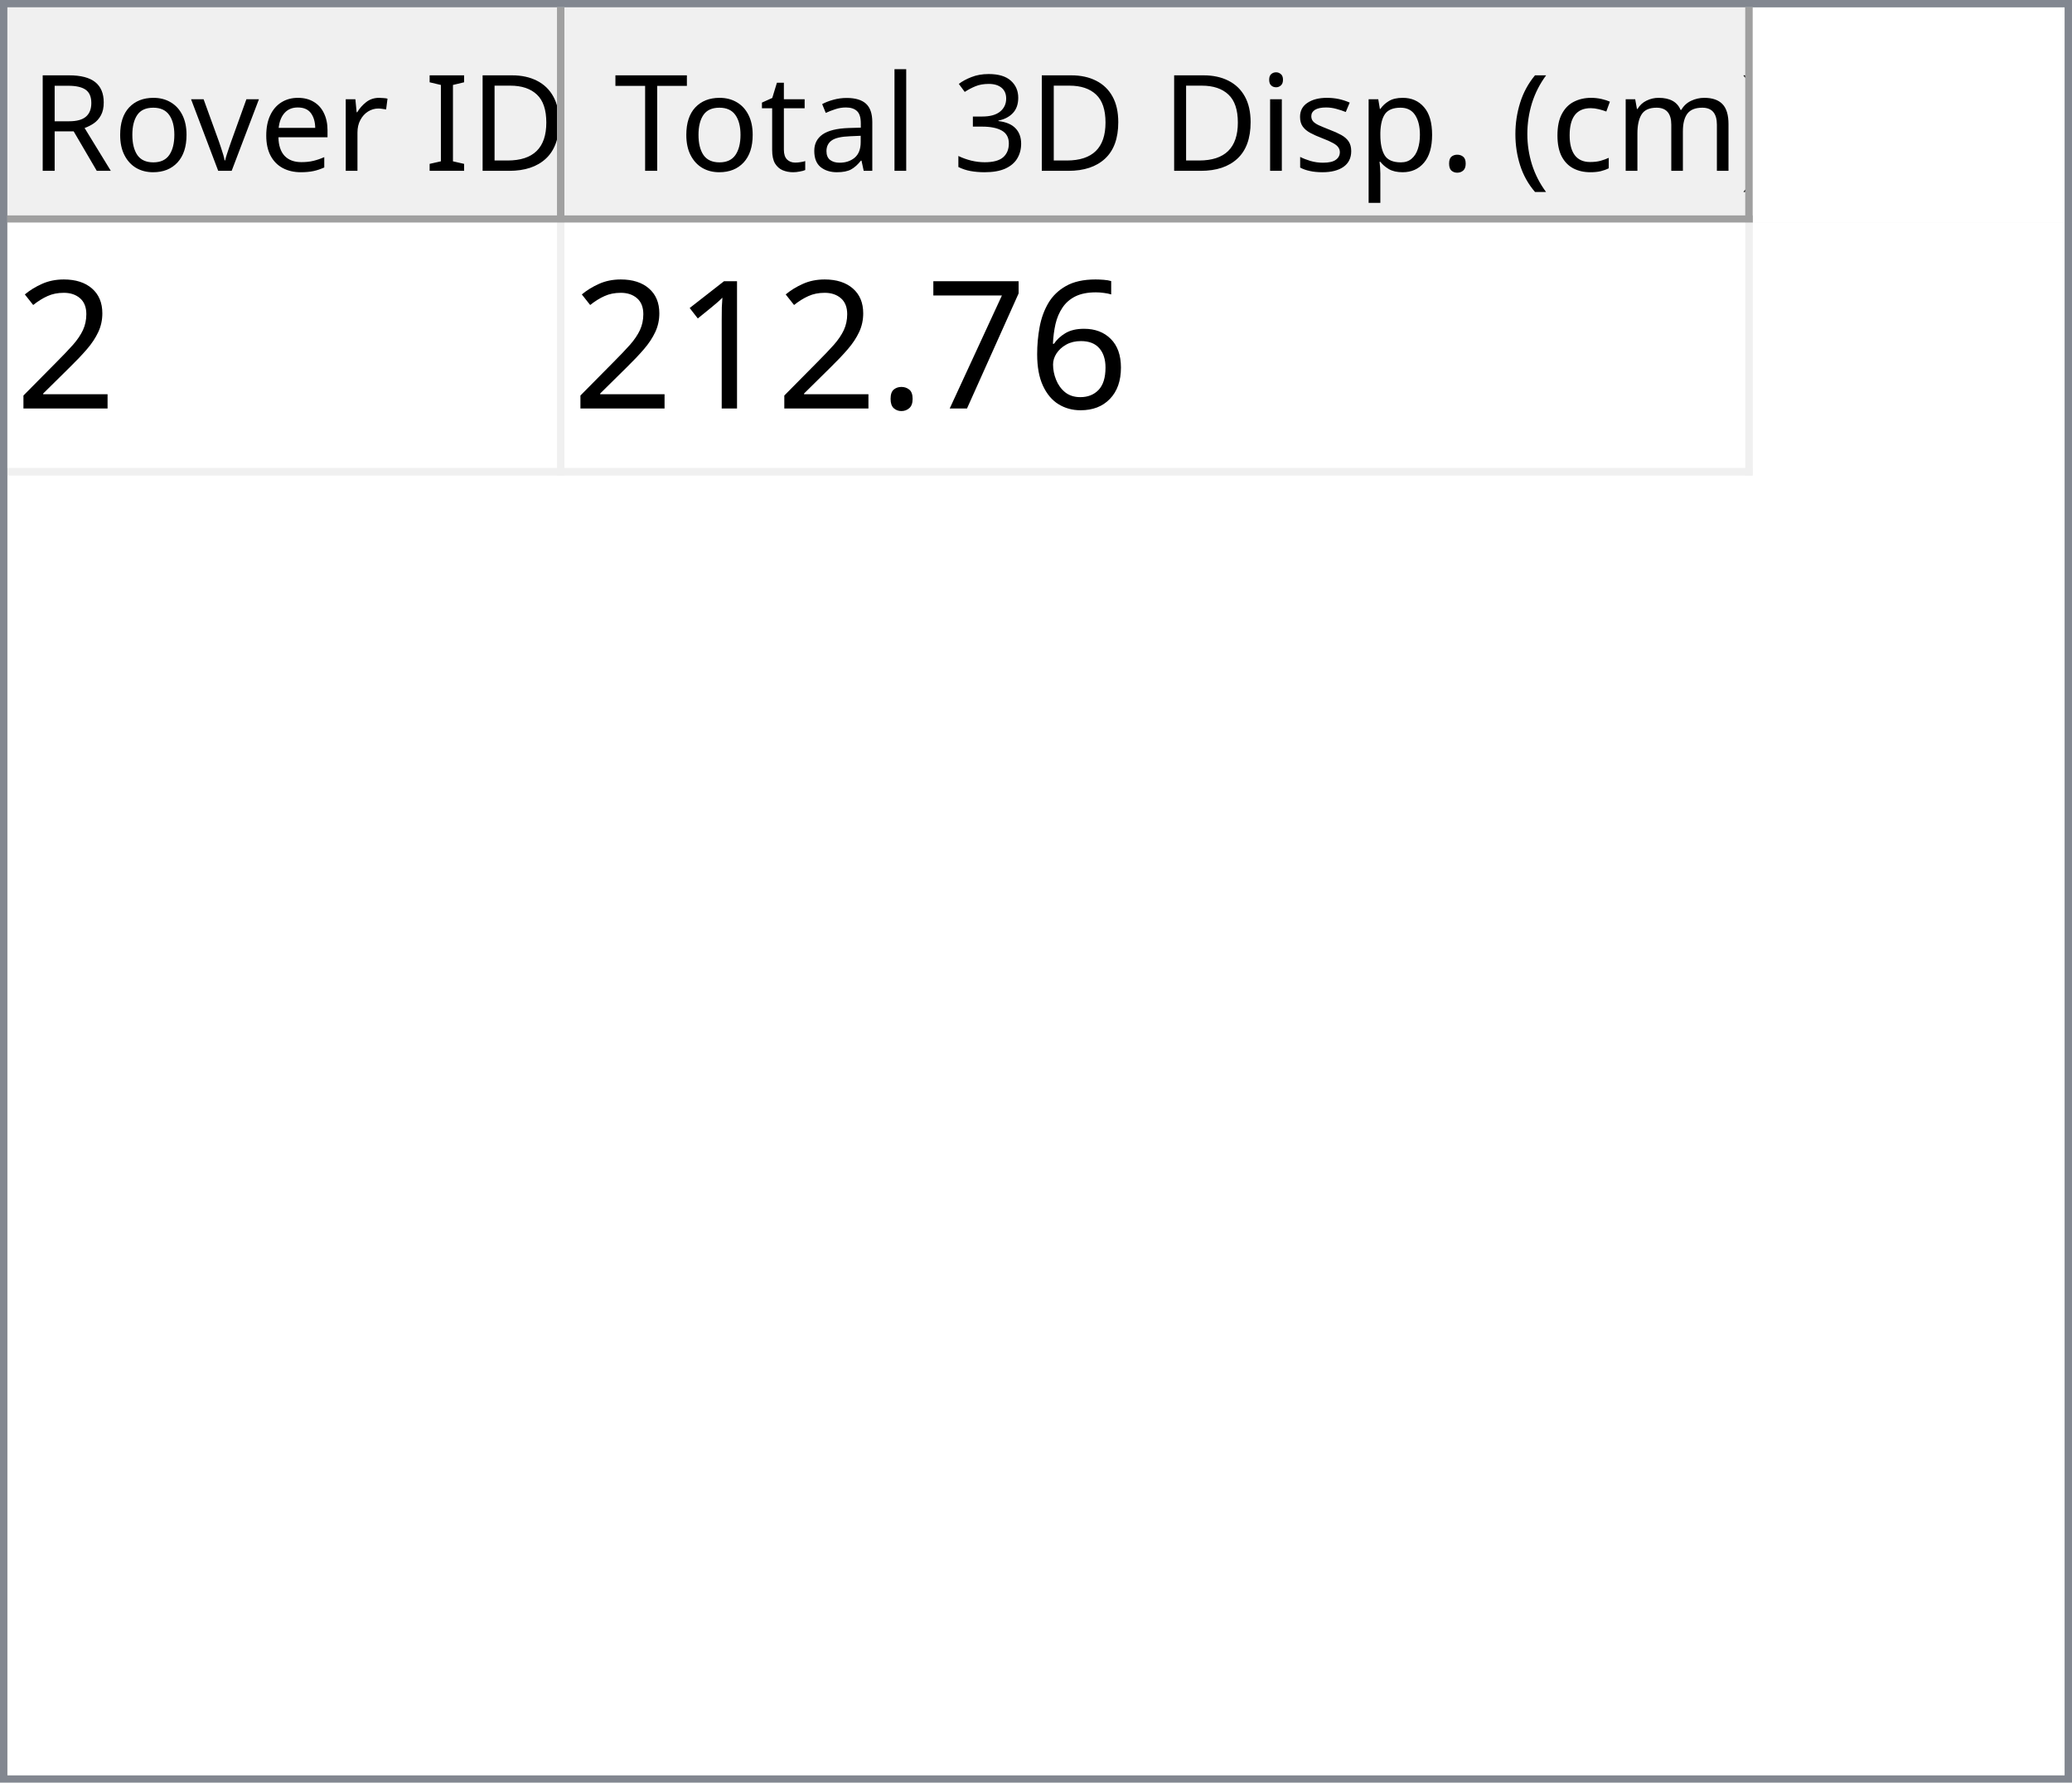
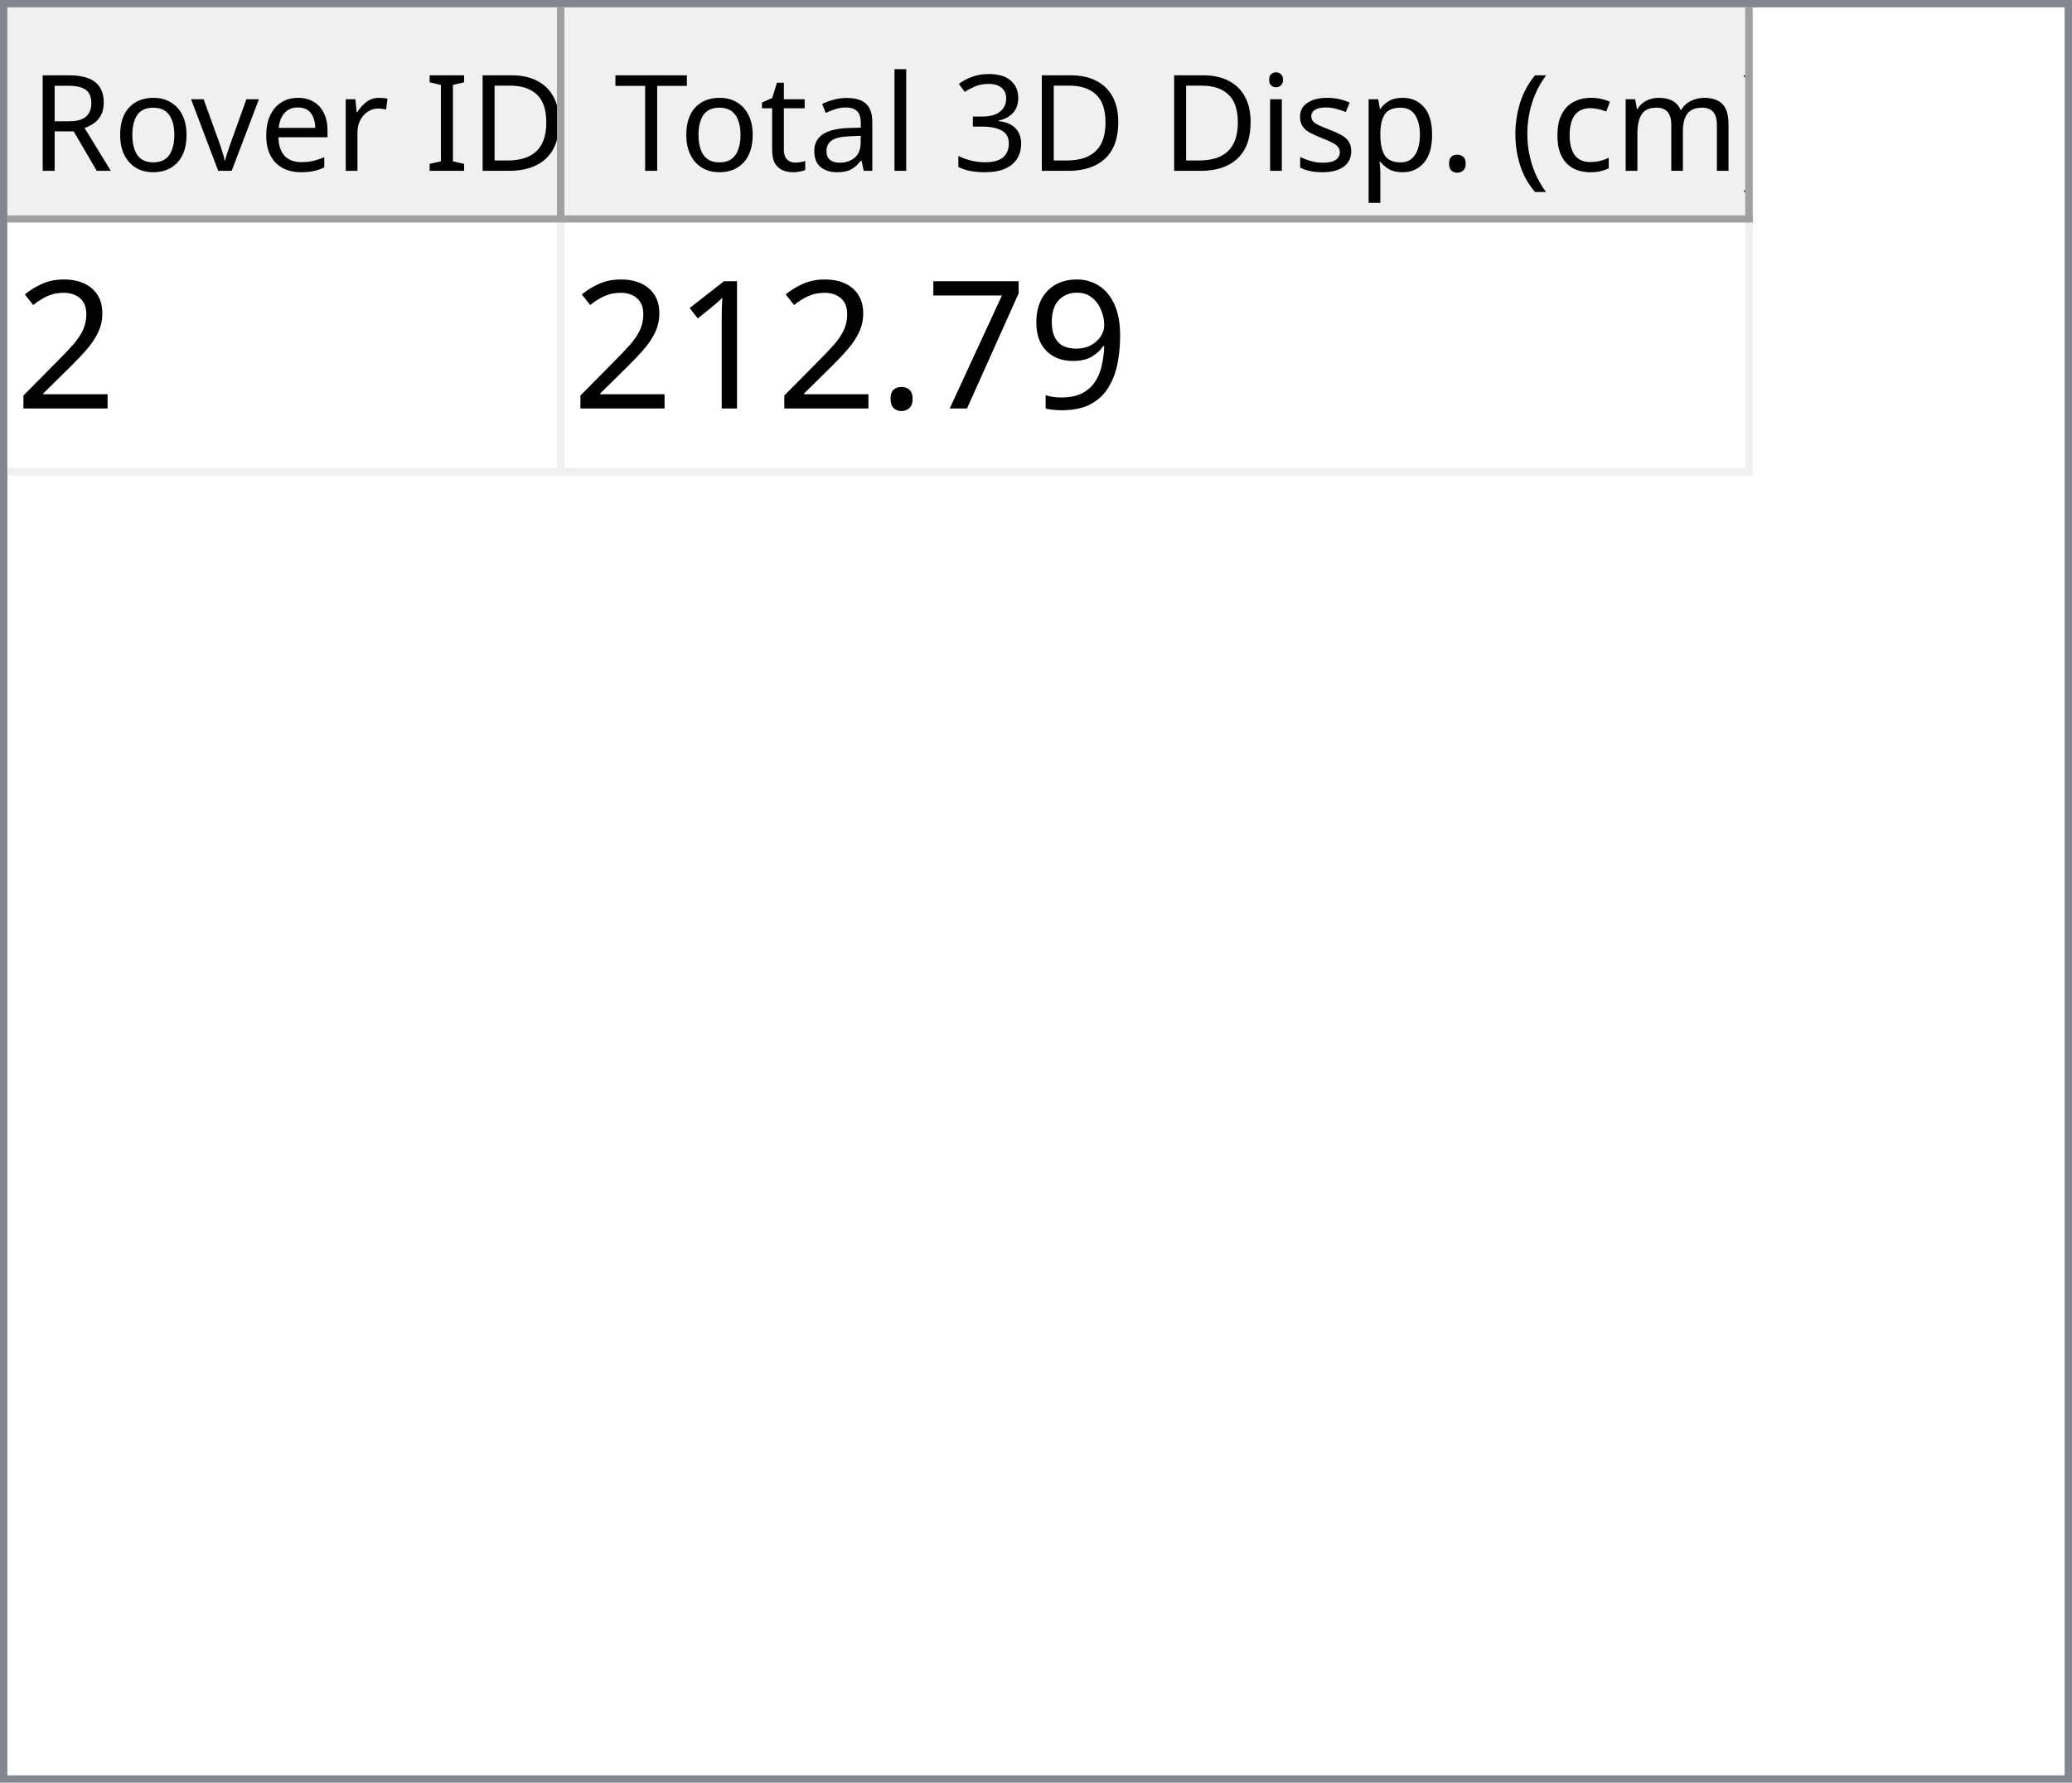
<svg xmlns="http://www.w3.org/2000/svg" style="fill-opacity:1; color-rendering:auto; color-interpolation:auto; text-rendering:auto; stroke:black; stroke-linecap:square; stroke-miterlimit:10; shape-rendering:auto; stroke-opacity:1; fill:black; stroke-dasharray:none; font-weight:normal; stroke-width:1; font-family:'Dialog'; font-style:normal; stroke-linejoin:miter; font-size:12px; stroke-dashoffset:0; image-rendering:auto;" width="279" height="240">
  <defs id="genericDefs" />
  <g>
    <defs id="defs1">
      <clipPath clipPathUnits="userSpaceOnUse" id="clipPath1">
        <path d="M0 0 L279 0 L279 240 L0 240 L0 0 Z" />
      </clipPath>
      <clipPath clipPathUnits="userSpaceOnUse" id="clipPath2">
        <path d="M0 0 L0 240 L279 240 L279 0 Z" />
      </clipPath>
      <clipPath clipPathUnits="userSpaceOnUse" id="clipPath3">
        <path d="M0 0 L0 29 L277 29 L277 0 Z" />
      </clipPath>
      <clipPath clipPathUnits="userSpaceOnUse" id="clipPath4">
        <path d="M0 0 L0 29 L75 29 L75 0 Z" />
      </clipPath>
      <clipPath clipPathUnits="userSpaceOnUse" id="clipPath5">
        <path d="M1 1 L1 28 L74 28 L74 1 Z" />
      </clipPath>
      <clipPath clipPathUnits="userSpaceOnUse" id="clipPath6">
        <path d="M0 0 L0 27 L73 27 L73 0 Z" />
      </clipPath>
      <clipPath clipPathUnits="userSpaceOnUse" id="clipPath7">
        <path d="M-0.5 -0.5 L-0.5 28.5 L74.5 28.5 L74.5 -0.5 Z" />
      </clipPath>
      <clipPath clipPathUnits="userSpaceOnUse" id="clipPath8">
        <path d="M0 0 L0 29 L160 29 L160 0 Z" />
      </clipPath>
      <clipPath clipPathUnits="userSpaceOnUse" id="clipPath9">
        <path d="M1 1 L1 28 L159 28 L159 1 Z" />
      </clipPath>
      <clipPath clipPathUnits="userSpaceOnUse" id="clipPath10">
        <path d="M0 0 L0 27 L158 27 L158 0 Z" />
      </clipPath>
      <clipPath clipPathUnits="userSpaceOnUse" id="clipPath11">
        <path d="M-0.5 -0.5 L-0.5 28.5 L159.5 28.5 L159.5 -0.5 Z" />
      </clipPath>
      <clipPath clipPathUnits="userSpaceOnUse" id="clipPath12">
        <path d="M0 0 L0 209 L277 209 L277 0 Z" />
      </clipPath>
      <clipPath clipPathUnits="userSpaceOnUse" id="clipPath13">
        <path d="M0 0 L0 34 L235 34 L235 0 Z" />
      </clipPath>
      <clipPath clipPathUnits="userSpaceOnUse" id="clipPath14">
        <path d="M-0.5 -0.5 L-0.5 33.5 L234.5 33.5 L234.5 -0.5 Z" />
      </clipPath>
      <clipPath clipPathUnits="userSpaceOnUse" id="clipPath15">
        <path d="M0 0 L0 33 L74 33 L74 0 Z" />
      </clipPath>
      <clipPath clipPathUnits="userSpaceOnUse" id="clipPath16">
        <path d="M0 0 L0 33 L159 33 L159 0 Z" />
      </clipPath>
      <font horiz-adv-x="64.551" id="font1">
        <font-face ascent="107.91" descent="25.098" units-per-em="100" style="font-style:normal; font-family:Segoe UI; font-weight:normal;" />
        <missing-glyph horiz-adv-x="64.551" d="M8.109 0 L8.109 68.266 L56.453 68.266 L56.453 0 L8.109 0 ZM15.328 7.234 L49.219 7.234 L49.219 61.031 L15.328 61.031 L15.328 7.234 Z" />
        <glyph unicode="D" horiz-adv-x="70.117" d="M9.188 0 L9.188 70.016 L28.516 70.016 Q65.531 70.016 65.531 35.891 Q65.531 19.672 55.25 9.836 Q44.969 0 27.734 0 L9.188 0 ZM17.391 62.594 L17.391 7.422 L27.828 7.422 Q41.609 7.422 49.273 14.797 Q56.938 22.172 56.938 35.688 Q56.938 62.594 28.328 62.594 L17.391 62.594 Z" />
        <glyph unicode="I" horiz-adv-x="26.611" d="M17.391 0 L9.188 0 L9.188 70.016 L17.391 70.016 L17.391 0 Z" />
        <glyph unicode=" " horiz-adv-x="27.393" d="" />
        <glyph unicode="r" horiz-adv-x="34.766" d="M34.188 41.891 Q32.078 43.5 28.125 43.5 Q23 43.5 19.555 38.672 Q16.109 33.844 16.109 25.484 L16.109 0 L8.109 0 L8.109 50 L16.109 50 L16.109 39.703 L16.312 39.703 Q18.016 44.969 21.531 47.922 Q25.047 50.875 29.391 50.875 Q32.516 50.875 34.188 50.203 L34.188 41.891 Z" />
        <glyph unicode="e" horiz-adv-x="52.295" d="M48.297 23 L12.984 23 Q13.188 14.656 17.484 10.109 Q21.781 5.562 29.297 5.562 Q37.75 5.562 44.828 11.141 L44.828 3.609 Q38.234 -1.172 27.391 -1.172 Q16.797 -1.172 10.742 5.641 Q4.688 12.453 4.688 24.812 Q4.688 36.469 11.305 43.82 Q17.922 51.172 27.734 51.172 Q37.547 51.172 42.922 44.828 Q48.297 38.484 48.297 27.203 L48.297 23 ZM40.094 29.781 Q40.047 36.719 36.75 40.578 Q33.453 44.438 27.594 44.438 Q21.922 44.438 17.969 40.383 Q14.016 36.328 13.094 29.781 L40.094 29.781 Z" />
        <glyph unicode="v" horiz-adv-x="47.9" d="M47.406 50 L27.484 0 L19.625 0 L0.688 50 L9.469 50 L22.172 13.672 Q23.578 9.672 23.922 6.688 L24.125 6.688 Q24.609 10.453 25.688 13.484 L38.969 50 L47.406 50 Z" />
        <glyph unicode="o" horiz-adv-x="58.594" d="M29 -1.172 Q17.922 -1.172 11.305 5.836 Q4.688 12.844 4.688 24.422 Q4.688 37.016 11.57 44.094 Q18.453 51.172 30.172 51.172 Q41.359 51.172 47.633 44.289 Q53.906 37.406 53.906 25.203 Q53.906 13.234 47.141 6.031 Q40.375 -1.172 29 -1.172 ZM29.594 44.438 Q21.875 44.438 17.383 39.188 Q12.891 33.938 12.891 24.703 Q12.891 15.828 17.43 10.695 Q21.969 5.562 29.594 5.562 Q37.359 5.562 41.531 10.594 Q45.703 15.625 45.703 24.906 Q45.703 34.281 41.531 39.359 Q37.359 44.438 29.594 44.438 Z" />
        <glyph unicode="R" horiz-adv-x="59.814" d="M59.375 0 L49.609 0 L37.891 19.625 Q36.281 22.359 34.766 24.289 Q33.25 26.219 31.664 27.438 Q30.078 28.656 28.25 29.219 Q26.422 29.781 24.125 29.781 L17.391 29.781 L17.391 0 L9.188 0 L9.188 70.016 L30.078 70.016 Q34.672 70.016 38.555 68.867 Q42.438 67.719 45.289 65.375 Q48.141 63.031 49.758 59.547 Q51.375 56.062 51.375 51.375 Q51.375 47.703 50.273 44.656 Q49.172 41.609 47.148 39.211 Q45.125 36.812 42.266 35.133 Q39.406 33.453 35.844 32.516 L35.844 32.328 Q37.594 31.547 38.891 30.547 Q40.188 29.547 41.359 28.18 Q42.531 26.812 43.68 25.078 Q44.828 23.344 46.234 21.047 L59.375 0 ZM17.391 62.594 L17.391 37.203 L28.516 37.203 Q31.594 37.203 34.203 38.133 Q36.812 39.062 38.719 40.797 Q40.625 42.531 41.703 45.047 Q42.781 47.562 42.781 50.688 Q42.781 56.297 39.141 59.445 Q35.5 62.594 28.609 62.594 L17.391 62.594 Z" />
        <glyph unicode=")" horiz-adv-x="30.176" d="M8.297 -15.922 L1.172 -15.922 Q16.406 2.344 16.406 26.812 Q16.406 51.469 1.078 70.016 L8.297 70.016 Q23.531 52.156 23.531 26.703 Q23.531 1.375 8.297 -15.922 Z" />
        <glyph unicode="m" horiz-adv-x="86.133" d="M79.109 0 L71.094 0 L71.094 28.719 Q71.094 37.016 68.531 40.727 Q65.969 44.438 59.906 44.438 Q54.781 44.438 51.195 39.75 Q47.609 35.062 47.609 28.516 L47.609 0 L39.594 0 L39.594 29.688 Q39.594 44.438 28.219 44.438 Q22.953 44.438 19.531 40.016 Q16.109 35.594 16.109 28.516 L16.109 0 L8.109 0 L8.109 50 L16.109 50 L16.109 42.094 L16.312 42.094 Q21.625 51.172 31.844 51.172 Q36.969 51.172 40.773 48.312 Q44.578 45.453 46 40.828 Q51.562 51.172 62.594 51.172 Q79.109 51.172 79.109 30.812 L79.109 0 Z" />
        <glyph unicode="c" horiz-adv-x="46.191" d="M42.188 2.297 Q36.422 -1.172 28.516 -1.172 Q17.828 -1.172 11.258 5.789 Q4.688 12.75 4.688 23.828 Q4.688 36.188 11.766 43.68 Q18.844 51.172 30.672 51.172 Q37.25 51.172 42.281 48.734 L42.281 40.531 Q36.719 44.438 30.375 44.438 Q22.703 44.438 17.797 38.945 Q12.891 33.453 12.891 24.516 Q12.891 15.719 17.508 10.641 Q22.125 5.562 29.891 5.562 Q36.422 5.562 42.188 9.906 L42.188 2.297 Z" />
        <glyph unicode="(" horiz-adv-x="30.176" d="M29.109 -15.922 L21.969 -15.922 Q6.844 1.375 6.844 26.703 Q6.844 52.156 21.969 70.016 L29.203 70.016 Q13.875 51.469 13.875 26.812 Q13.875 2.344 29.109 -15.922 Z" />
        <glyph unicode="." horiz-adv-x="21.68" d="M10.891 -1.078 Q8.641 -1.078 7.055 0.539 Q5.469 2.156 5.469 4.391 Q5.469 6.641 7.055 8.273 Q8.641 9.906 10.891 9.906 Q13.188 9.906 14.797 8.273 Q16.406 6.641 16.406 4.391 Q16.406 2.156 14.797 0.539 Q13.188 -1.078 10.891 -1.078 Z" />
        <glyph unicode="p" horiz-adv-x="58.789" d="M16.312 7.234 L16.109 7.234 L16.109 -23 L8.109 -23 L8.109 50 L16.109 50 L16.109 41.219 L16.312 41.219 Q22.219 51.172 33.594 51.172 Q43.266 51.172 48.688 44.461 Q54.109 37.75 54.109 26.469 Q54.109 13.922 48 6.375 Q41.891 -1.172 31.297 -1.172 Q21.578 -1.172 16.312 7.234 ZM16.109 27.391 L16.109 20.406 Q16.109 14.203 20.141 9.883 Q24.172 5.562 30.375 5.562 Q37.641 5.562 41.773 11.133 Q45.906 16.703 45.906 26.609 Q45.906 34.969 42.047 39.703 Q38.188 44.438 31.594 44.438 Q24.609 44.438 20.359 39.578 Q16.109 34.719 16.109 27.391 Z" />
        <glyph unicode="s" horiz-adv-x="42.432" d="M5.078 1.812 L5.078 10.406 Q11.625 5.562 19.484 5.562 Q30.031 5.562 30.031 12.594 Q30.031 14.594 29.125 15.992 Q28.219 17.391 26.68 18.461 Q25.141 19.531 23.07 20.383 Q21 21.234 18.609 22.172 Q15.281 23.484 12.766 24.828 Q10.25 26.172 8.57 27.859 Q6.891 29.547 6.031 31.695 Q5.172 33.844 5.172 36.719 Q5.172 40.234 6.789 42.945 Q8.406 45.656 11.086 47.484 Q13.766 49.312 17.211 50.242 Q20.656 51.172 24.312 51.172 Q30.812 51.172 35.938 48.922 L35.938 40.828 Q30.422 44.438 23.25 44.438 Q21 44.438 19.195 43.922 Q17.391 43.406 16.094 42.477 Q14.797 41.547 14.086 40.258 Q13.375 38.969 13.375 37.406 Q13.375 35.453 14.086 34.133 Q14.797 32.812 16.164 31.789 Q17.531 30.766 19.484 29.938 Q21.438 29.109 23.922 28.125 Q27.25 26.859 29.883 25.516 Q32.516 24.172 34.375 22.484 Q36.234 20.797 37.234 18.602 Q38.234 16.406 38.234 13.375 Q38.234 9.672 36.602 6.938 Q34.969 4.203 32.234 2.398 Q29.5 0.594 25.93 -0.289 Q22.359 -1.172 18.453 -1.172 Q10.75 -1.172 5.078 1.812 Z" />
        <glyph unicode="i" horiz-adv-x="24.219" d="M12.203 62.703 Q10.062 62.703 8.547 64.164 Q7.031 65.625 7.031 67.875 Q7.031 70.125 8.547 71.609 Q10.062 73.094 12.203 73.094 Q14.406 73.094 15.945 71.609 Q17.484 70.125 17.484 67.875 Q17.484 65.719 15.945 64.211 Q14.406 62.703 12.203 62.703 ZM16.109 0 L8.109 0 L8.109 50 L16.109 50 L16.109 0 Z" />
        <glyph unicode="3" horiz-adv-x="53.906" d="M46.531 19.828 Q46.531 15.094 44.75 11.211 Q42.969 7.328 39.719 4.57 Q36.469 1.812 31.93 0.297 Q27.391 -1.219 21.922 -1.219 Q11.922 -1.219 6 2.594 L6 11.188 Q13.094 5.609 22.219 5.609 Q25.875 5.609 28.828 6.539 Q31.781 7.469 33.906 9.227 Q36.031 10.984 37.18 13.477 Q38.328 15.969 38.328 19.094 Q38.328 32.812 18.797 32.812 L12.984 32.812 L12.984 39.594 L18.5 39.594 Q35.797 39.594 35.797 52.484 Q35.797 64.406 22.609 64.406 Q15.188 64.406 8.688 59.422 L8.688 67.188 Q15.375 71.188 24.609 71.188 Q29 71.188 32.57 69.969 Q36.141 68.75 38.68 66.555 Q41.219 64.359 42.609 61.281 Q44 58.203 44 54.5 Q44 40.672 30.031 36.719 L30.031 36.531 Q33.594 36.141 36.625 34.797 Q39.656 33.453 41.852 31.305 Q44.047 29.156 45.289 26.25 Q46.531 23.344 46.531 19.828 Z" />
        <glyph unicode="l" horiz-adv-x="24.219" d="M16.109 0 L8.109 0 L8.109 74.031 L16.109 74.031 L16.109 0 Z" />
        <glyph unicode="a" horiz-adv-x="50.879" d="M43.891 0 L35.891 0 L35.891 7.812 L35.688 7.812 Q30.469 -1.172 20.312 -1.172 Q12.844 -1.172 8.617 2.781 Q4.391 6.734 4.391 13.281 Q4.391 27.297 20.906 29.594 L35.891 31.688 Q35.891 44.438 25.594 44.438 Q16.547 44.438 9.281 38.281 L9.281 46.484 Q16.656 51.172 26.266 51.172 Q43.891 51.172 43.891 32.516 L43.891 0 ZM35.891 25.297 L23.828 23.641 Q18.266 22.859 15.43 20.875 Q12.594 18.891 12.594 13.875 Q12.594 10.203 15.211 7.883 Q17.828 5.562 22.172 5.562 Q28.125 5.562 32.008 9.742 Q35.891 13.922 35.891 20.312 L35.891 25.297 Z" />
        <glyph unicode="t" horiz-adv-x="33.887" d="M31.297 0.484 Q28.469 -1.078 23.828 -1.078 Q10.688 -1.078 10.688 13.578 L10.688 43.172 L2.094 43.172 L2.094 50 L10.688 50 L10.688 62.203 L18.703 64.797 L18.703 50 L31.297 50 L31.297 43.172 L18.703 43.172 L18.703 14.984 Q18.703 9.969 20.414 7.82 Q22.125 5.672 26.078 5.672 Q29.109 5.672 31.297 7.328 L31.297 0.484 Z" />
        <glyph unicode="T" horiz-adv-x="52.393" d="M50.594 62.594 L30.375 62.594 L30.375 0 L22.172 0 L22.172 62.594 L2 62.594 L2 70.016 L50.594 70.016 L50.594 62.594 Z" />
      </font>
      <font horiz-adv-x="75.0" id="font2">
        <font-face ascent="100.537" descent="21.973" units-per-em="100" style="font-style:normal; font-family:sans-serif; font-weight:normal;" />
        <missing-glyph horiz-adv-x="75.0" d="M12.5 0 L12.5 62.5 L62.5 62.5 L62.5 0 L12.5 0 ZM14.062 1.562 L60.938 1.562 L60.938 60.938 L14.062 60.938 L14.062 1.562 Z" />
        <glyph unicode="2" horiz-adv-x="55.615" d="M50.344 8.453 L50.344 0 L3.031 0 Q2.938 3.172 4.047 6.109 Q5.859 10.938 9.836 15.625 Q13.812 20.312 21.344 26.469 Q33.016 36.031 37.117 41.625 Q41.219 47.219 41.219 52.203 Q41.219 57.422 37.477 61.008 Q33.734 64.594 27.734 64.594 Q21.391 64.594 17.578 60.789 Q13.766 56.984 13.719 50.25 L4.688 51.172 Q5.609 61.281 11.664 66.578 Q17.719 71.875 27.938 71.875 Q38.234 71.875 44.242 66.164 Q50.25 60.453 50.25 52 Q50.25 47.703 48.492 43.555 Q46.734 39.406 42.656 34.812 Q38.578 30.219 29.109 22.219 Q21.188 15.578 18.945 13.211 Q16.703 10.844 15.234 8.453 L50.344 8.453 Z" />
-         <glyph unicode="6" horiz-adv-x="55.615" d="M49.75 54.047 L41.016 53.375 Q39.844 58.547 37.703 60.891 Q34.125 64.656 28.906 64.656 Q24.703 64.656 21.531 62.312 Q17.391 59.281 14.992 53.469 Q12.594 47.656 12.5 36.922 Q15.672 41.75 20.266 44.094 Q24.859 46.438 29.891 46.438 Q38.672 46.438 44.852 39.969 Q51.031 33.5 51.031 23.25 Q51.031 16.5 48.125 10.719 Q45.219 4.938 40.141 1.859 Q35.062 -1.219 28.609 -1.219 Q17.625 -1.219 10.695 6.859 Q3.766 14.938 3.766 33.5 Q3.766 54.25 11.422 63.672 Q18.109 71.875 29.438 71.875 Q37.891 71.875 43.289 67.141 Q48.688 62.406 49.75 54.047 ZM13.875 23.188 Q13.875 18.656 15.797 14.508 Q17.719 10.359 21.188 8.18 Q24.656 6 28.469 6 Q34.031 6 38.039 10.492 Q42.047 14.984 42.047 22.703 Q42.047 30.125 38.086 34.398 Q34.125 38.672 28.125 38.672 Q22.172 38.672 18.023 34.398 Q13.875 30.125 13.875 23.188 Z" />
+         <glyph unicode="9" horiz-adv-x="55.615" d="M5.469 16.547 L13.922 17.328 Q14.984 11.375 18.016 8.688 Q21.047 6 25.781 6 Q29.828 6 32.883 7.859 Q35.938 9.719 37.891 12.82 Q39.844 15.922 41.164 21.195 Q42.484 26.469 42.484 31.938 Q42.484 32.516 42.438 33.688 Q39.797 29.5 35.234 26.883 Q30.672 24.266 25.344 24.266 Q16.453 24.266 10.305 30.711 Q4.156 37.156 4.156 47.703 Q4.156 58.594 10.578 65.234 Q17 71.875 26.656 71.875 Q33.641 71.875 39.43 68.117 Q45.219 64.359 48.219 57.398 Q51.219 50.438 51.219 37.25 Q51.219 23.531 48.242 15.406 Q45.266 7.281 39.383 3.031 Q33.5 -1.219 25.594 -1.219 Q17.188 -1.219 11.867 3.445 Q6.547 8.109 5.469 16.547 ZM41.453 48.141 Q41.453 55.719 37.43 60.156 Q33.406 64.594 27.734 64.594 Q21.875 64.594 17.531 59.812 Q13.188 55.031 13.188 47.406 Q13.188 40.578 17.312 36.305 Q21.438 32.031 27.484 32.031 Q33.594 32.031 37.523 36.305 Q41.453 40.578 41.453 48.141 Z" />
        <glyph unicode="7" horiz-adv-x="55.615" d="M4.734 62.203 L4.734 70.656 L51.078 70.656 L51.078 63.812 Q44.234 56.547 37.523 44.484 Q30.812 32.422 27.156 19.672 Q24.516 10.688 23.781 0 L14.75 0 Q14.891 8.453 18.062 20.414 Q21.234 32.375 27.172 43.484 Q33.109 54.594 39.797 62.203 L4.734 62.203 Z" />
        <glyph unicode="." horiz-adv-x="27.783" d="M9.078 0 L9.078 10.016 L19.094 10.016 L19.094 0 L9.078 0 Z" />
        <glyph unicode="1" horiz-adv-x="55.615" d="M37.25 0 L28.469 0 L28.469 56 Q25.297 52.984 20.141 49.953 Q14.984 46.922 10.891 45.406 L10.891 53.906 Q18.266 57.375 23.781 62.305 Q29.297 67.234 31.594 71.875 L37.25 71.875 L37.25 0 Z" />
      </font>
    </defs>
    <g style="fill:white; stroke:white;">
      <rect x="0" y="0" width="279" style="clip-path:url(#clipPath1); stroke:none;" height="240" />
    </g>
    <g style="fill:white; text-rendering:optimizeSpeed; color-rendering:optimizeSpeed; image-rendering:optimizeSpeed; shape-rendering:crispEdges; stroke:white; color-interpolation:sRGB;">
      <rect x="0" width="279" height="240" y="0" style="stroke:none;" />
      <path style="stroke:none;" d="M0 240 L279 240 L279 0 L0 0 Z" />
    </g>
    <g style="fill:rgb(240,240,240); font-size:18px; font-family:'Segoe UI'; stroke:rgb(240,240,240);">
      <rect x="0" y="0" width="279" style="clip-path:url(#clipPath2); stroke:none;" height="240" />
    </g>
    <g style="fill:rgb(130,135,144); font-size:18px; font-family:'Segoe UI'; stroke:rgb(130,135,144);">
      <path d="M0 0 L279 0 L279 240 L0 240 L0 0 ZM1 1 L278 1 L278 239 L1 239 L1 1 Z" style="fill-rule:evenodd; clip-path:url(#clipPath2); stroke:none;" />
    </g>
    <g style="fill:white; font-size:18px; font-family:'Segoe UI'; stroke:white;" transform="translate(1,1)">
      <rect x="0" y="0" width="277" style="clip-path:url(#clipPath3); stroke:none;" height="29" />
    </g>
    <g style="fill:rgb(240,240,240); font-size:18px; font-family:'Segoe UI'; stroke:rgb(240,240,240);" transform="translate(1,1)">
      <rect x="0" y="0" width="75" style="clip-path:url(#clipPath4); stroke:none;" height="29" />
    </g>
    <g style="font-family:'Segoe UI'; font-size:18px;" transform="translate(2,2)">
      <text x="2" xml:space="preserve" y="21" style="clip-path:url(#clipPath6); stroke:none;">Rover ID</text>
    </g>
    <g transform="translate(1.5,1.5)" style="fill:rgb(160,160,160); font-size:18px; font-family:'Segoe UI'; stroke:rgb(160,160,160); stroke-linejoin:bevel;">
      <line x1="74" x2="74" y1="0" style="fill:none; clip-path:url(#clipPath7);" y2="28" />
    </g>
    <g transform="matrix(1,0,0,1,1,1) translate(0.5,0.5)" style="fill:rgb(160,160,160); font-size:18px; font-family:'Segoe UI'; stroke:rgb(160,160,160); stroke-linejoin:bevel;">
      <line x1="0" x2="74" y1="28" style="fill:none; clip-path:url(#clipPath7);" y2="28" />
    </g>
    <g style="fill:rgb(240,240,240); font-size:18px; font-family:'Segoe UI'; stroke:rgb(240,240,240);" transform="translate(76,1)">
      <rect x="0" y="0" width="160" style="clip-path:url(#clipPath8); stroke:none;" height="29" />
    </g>
    <g style="font-family:'Segoe UI'; font-size:18px;" transform="translate(77,2)">
      <text x="1" xml:space="preserve" y="21" style="clip-path:url(#clipPath10); stroke:none;"> Total 3D Disp. (cm)</text>
    </g>
    <g transform="translate(76.5,1.5)" style="fill:rgb(160,160,160); font-size:18px; font-family:'Segoe UI'; stroke:rgb(160,160,160); stroke-linejoin:bevel;">
      <line x1="159" x2="159" y1="0" style="fill:none; clip-path:url(#clipPath11);" y2="28" />
    </g>
    <g transform="matrix(1,0,0,1,76,1) translate(0.5,0.5)" style="fill:rgb(160,160,160); font-size:18px; font-family:'Segoe UI'; stroke:rgb(160,160,160); stroke-linejoin:bevel;">
      <line x1="0" x2="159" y1="28" style="fill:none; clip-path:url(#clipPath11);" y2="28" />
    </g>
    <g style="fill:white; font-size:18px; font-family:'Segoe UI'; stroke:white;" transform="translate(1,30)">
      <rect x="0" y="0" width="277" style="clip-path:url(#clipPath12); stroke:none;" height="209" />
    </g>
    <g style="fill:rgb(240,240,240); font-size:24px; font-family:sans-serif; stroke:rgb(240,240,240);" transform="translate(1,30)">
      <rect x="0" y="0" width="235" style="clip-path:url(#clipPath13); stroke:none;" height="34" />
      <line transform="translate(0.5,0.5)" x1="0" x2="234" y1="33" style="clip-path:url(#clipPath14); fill:none; stroke-linejoin:bevel;" y2="33" />
    </g>
    <g transform="matrix(1,0,0,1,1,30) translate(0.5,0.5)" style="fill:rgb(240,240,240); font-size:24px; font-family:sans-serif; stroke:rgb(240,240,240); stroke-linejoin:bevel;">
      <line x1="74" x2="74" y1="0" style="fill:none; clip-path:url(#clipPath14);" y2="33" />
    </g>
    <g transform="matrix(1,0,0,1,1,30) translate(0.5,0.5)" style="fill:rgb(240,240,240); font-size:24px; font-family:sans-serif; stroke:rgb(240,240,240); stroke-linejoin:bevel;">
      <line x1="234" x2="234" y1="0" style="fill:none; clip-path:url(#clipPath14);" y2="33" />
    </g>
    <g style="fill:white; font-size:24px; font-family:sans-serif; stroke:white;" transform="matrix(1,0,0,1,1,30)">
      <rect x="0" y="0" width="74" style="clip-path:url(#clipPath15); stroke:none;" height="33" />
      <text x="1" y="25" style="fill:black; clip-path:url(#clipPath15); stroke:none;" xml:space="preserve">2</text>
    </g>
    <g style="fill:white; font-size:24px; font-family:sans-serif; stroke:white;" transform="matrix(1,0,0,1,1,30) translate(75,0)">
      <rect x="0" y="0" width="159" style="clip-path:url(#clipPath16); stroke:none;" height="33" />
-       <text x="1" y="25" style="fill:black; clip-path:url(#clipPath16); stroke:none;" xml:space="preserve">212.76</text>
+       <text x="1" y="25" style="fill:black; clip-path:url(#clipPath16); stroke:none;" xml:space="preserve">212.79</text>
    </g>
  </g>
</svg>
